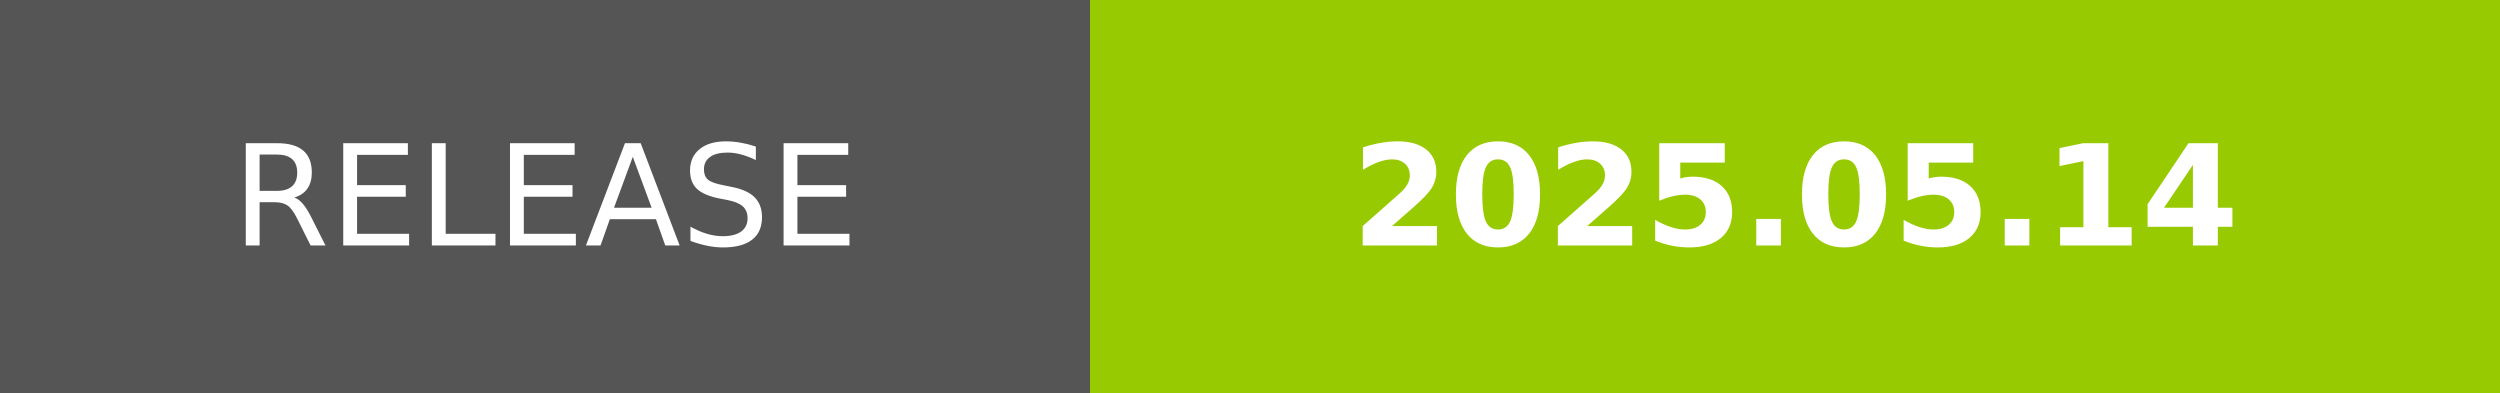
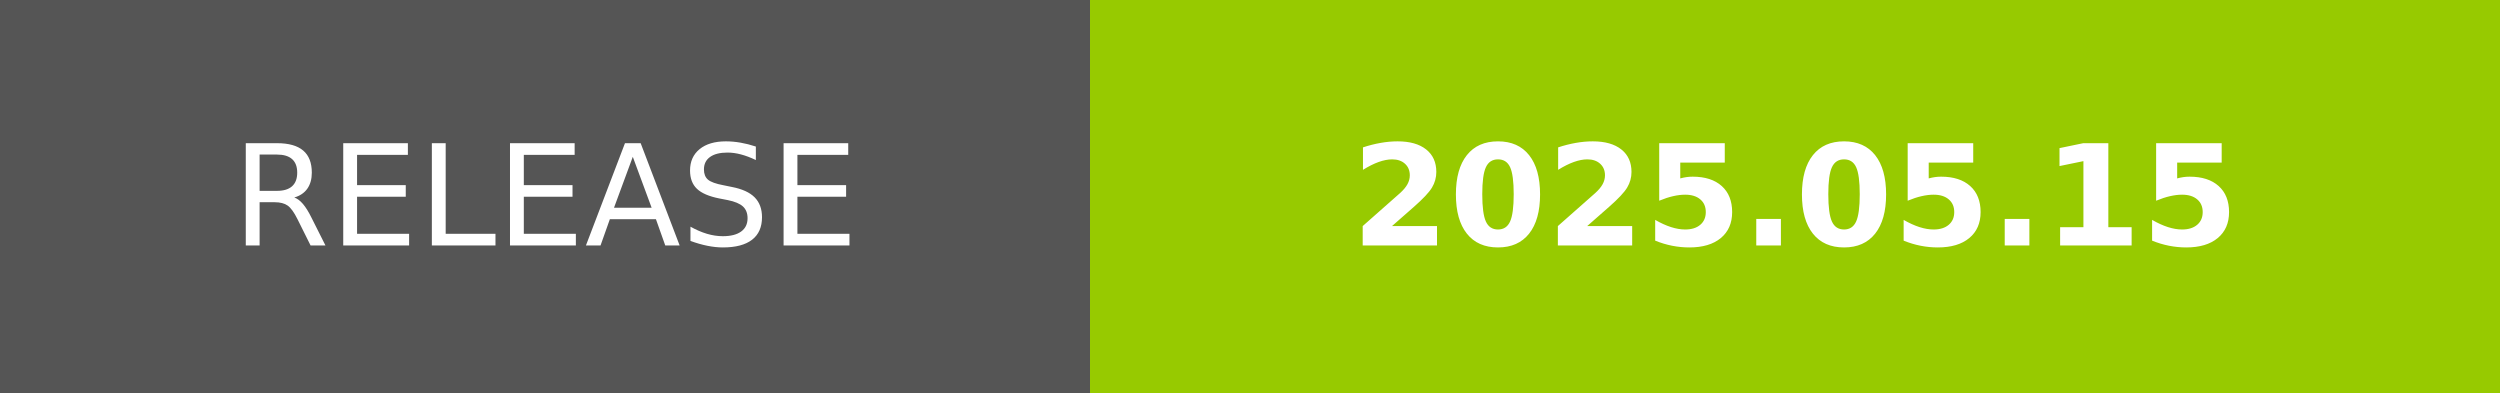
- <svg xmlns="http://www.w3.org/2000/svg" width="178.25" height="28" role="img" aria-label="RELEASE: 2025.05.14">
+ <svg xmlns="http://www.w3.org/2000/svg" width="178.25" height="28" role="img" aria-label="RELEASE: 2025.05.15">
  <g shape-rendering="crispEdges">
    <rect width="77.75" height="28" fill="#555" />
    <rect x="77.75" width="100.5" height="28" fill="#97ca00" />
  </g>
  <g fill="#fff" text-anchor="middle" font-family="Verdana,Geneva,DejaVu Sans,sans-serif" text-rendering="geometricPrecision" font-size="100">
    <text transform="scale(.1)" x="388.75" y="175" textLength="537.5" fill="#fff">RELEASE</text>
-     <text transform="scale(.1)" x="1280" y="175" textLength="765" fill="#fff" font-weight="bold">2025.05.14</text>
+     <text transform="scale(.1)" x="1280" y="175" textLength="765" fill="#fff" font-weight="bold">2025.05.15</text>
  </g>
</svg>
